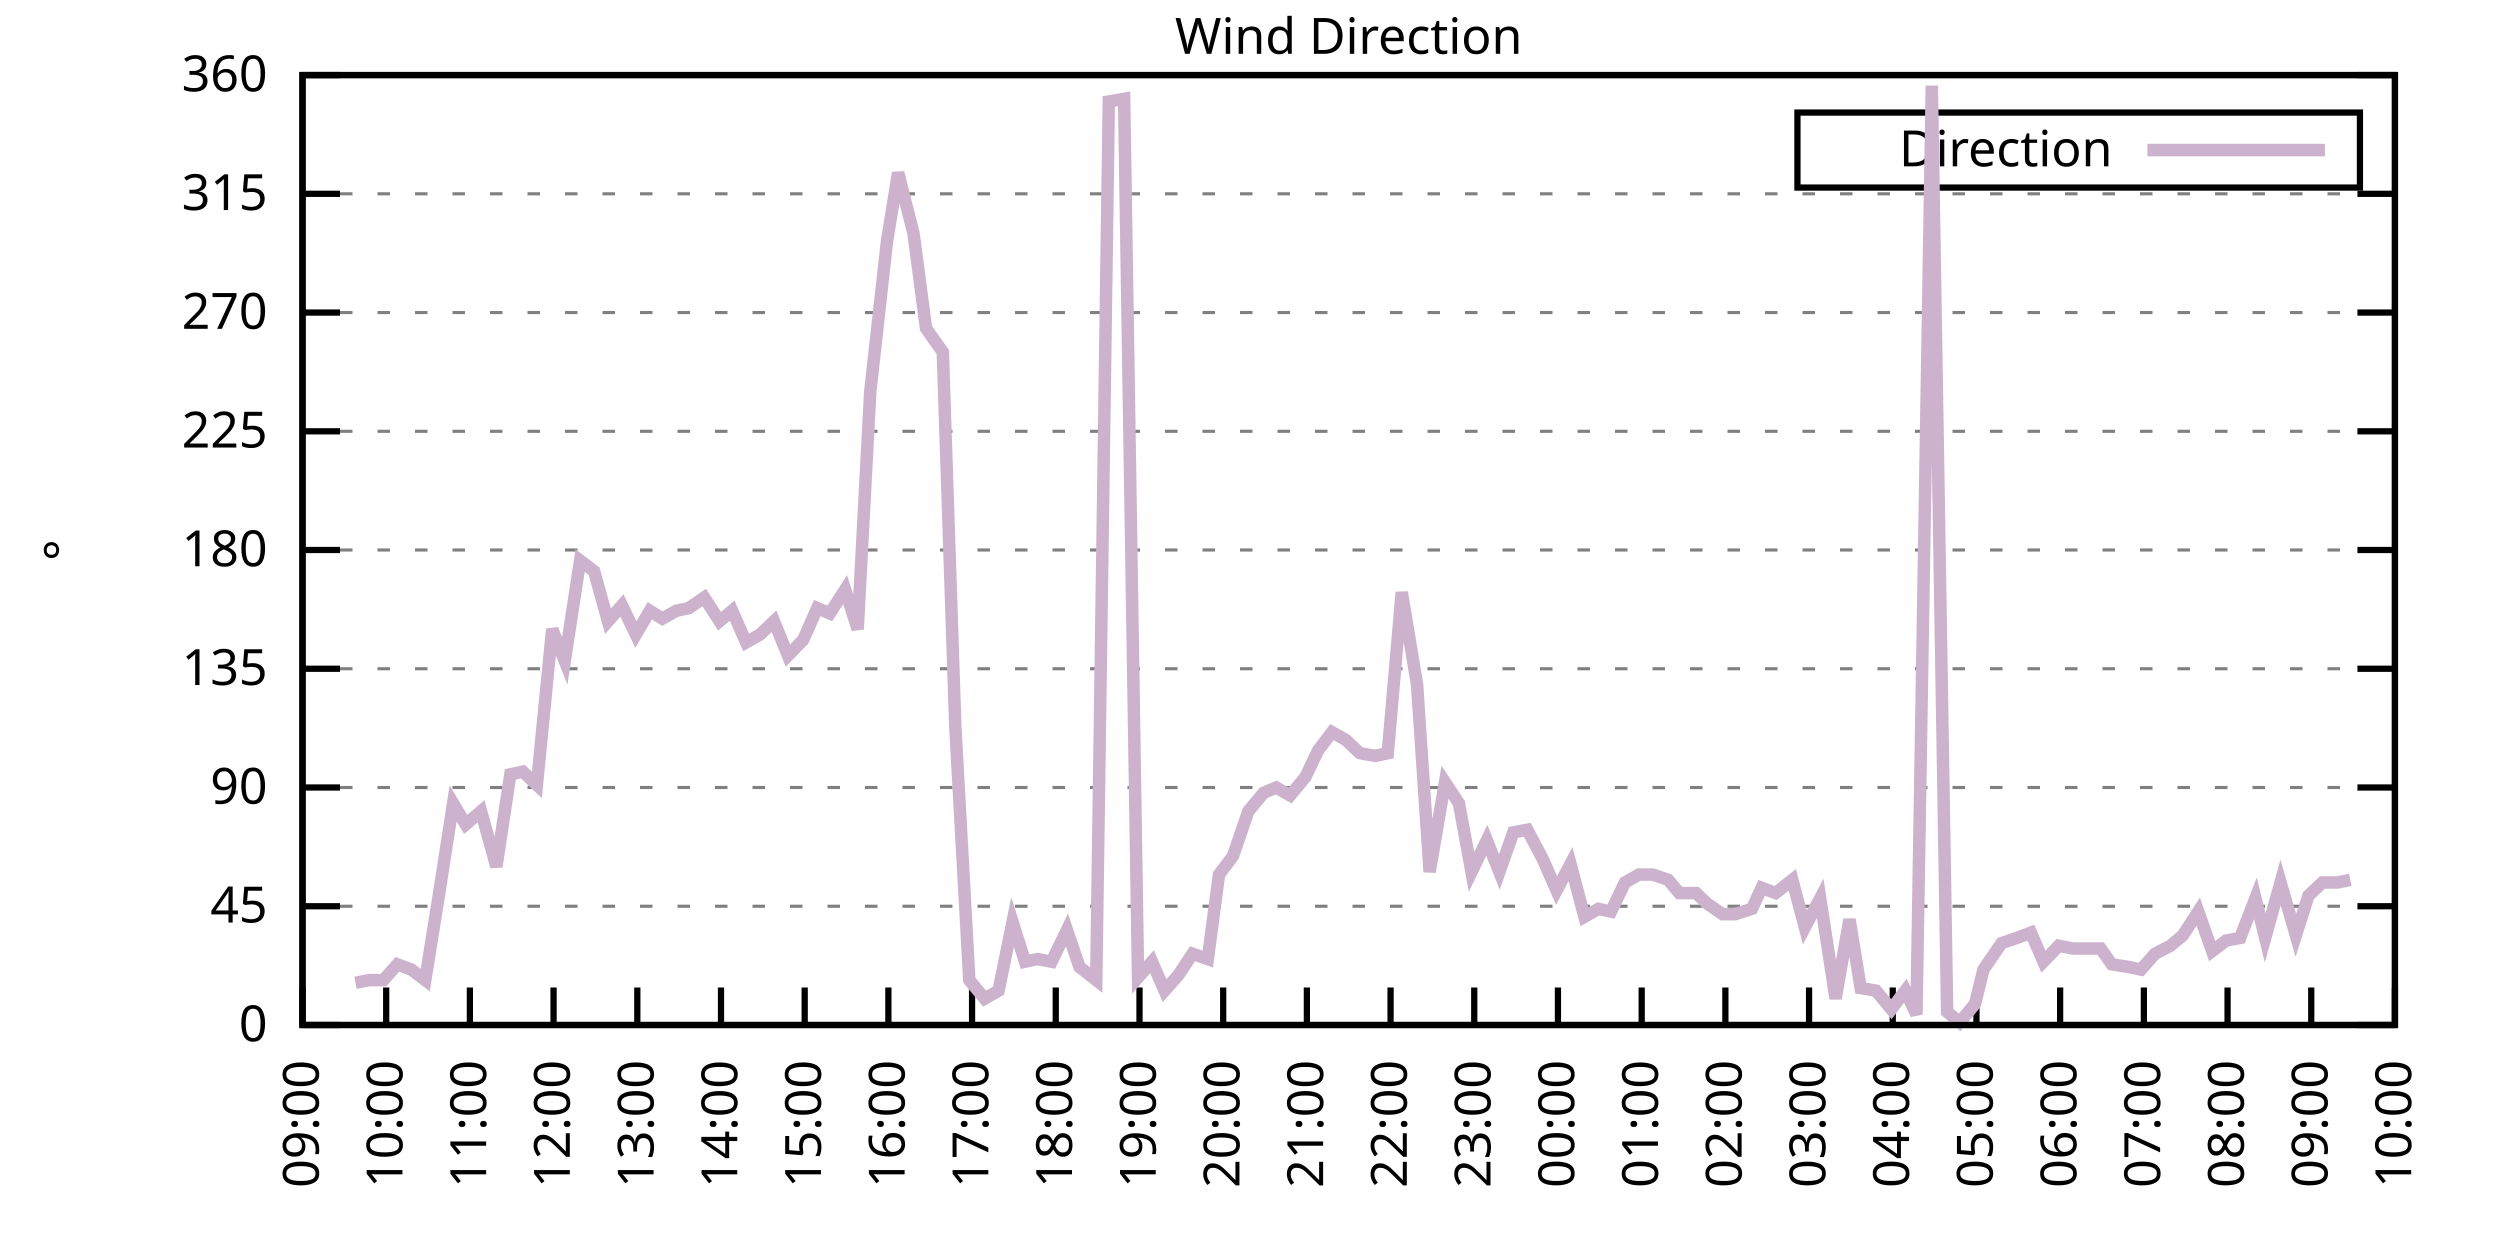
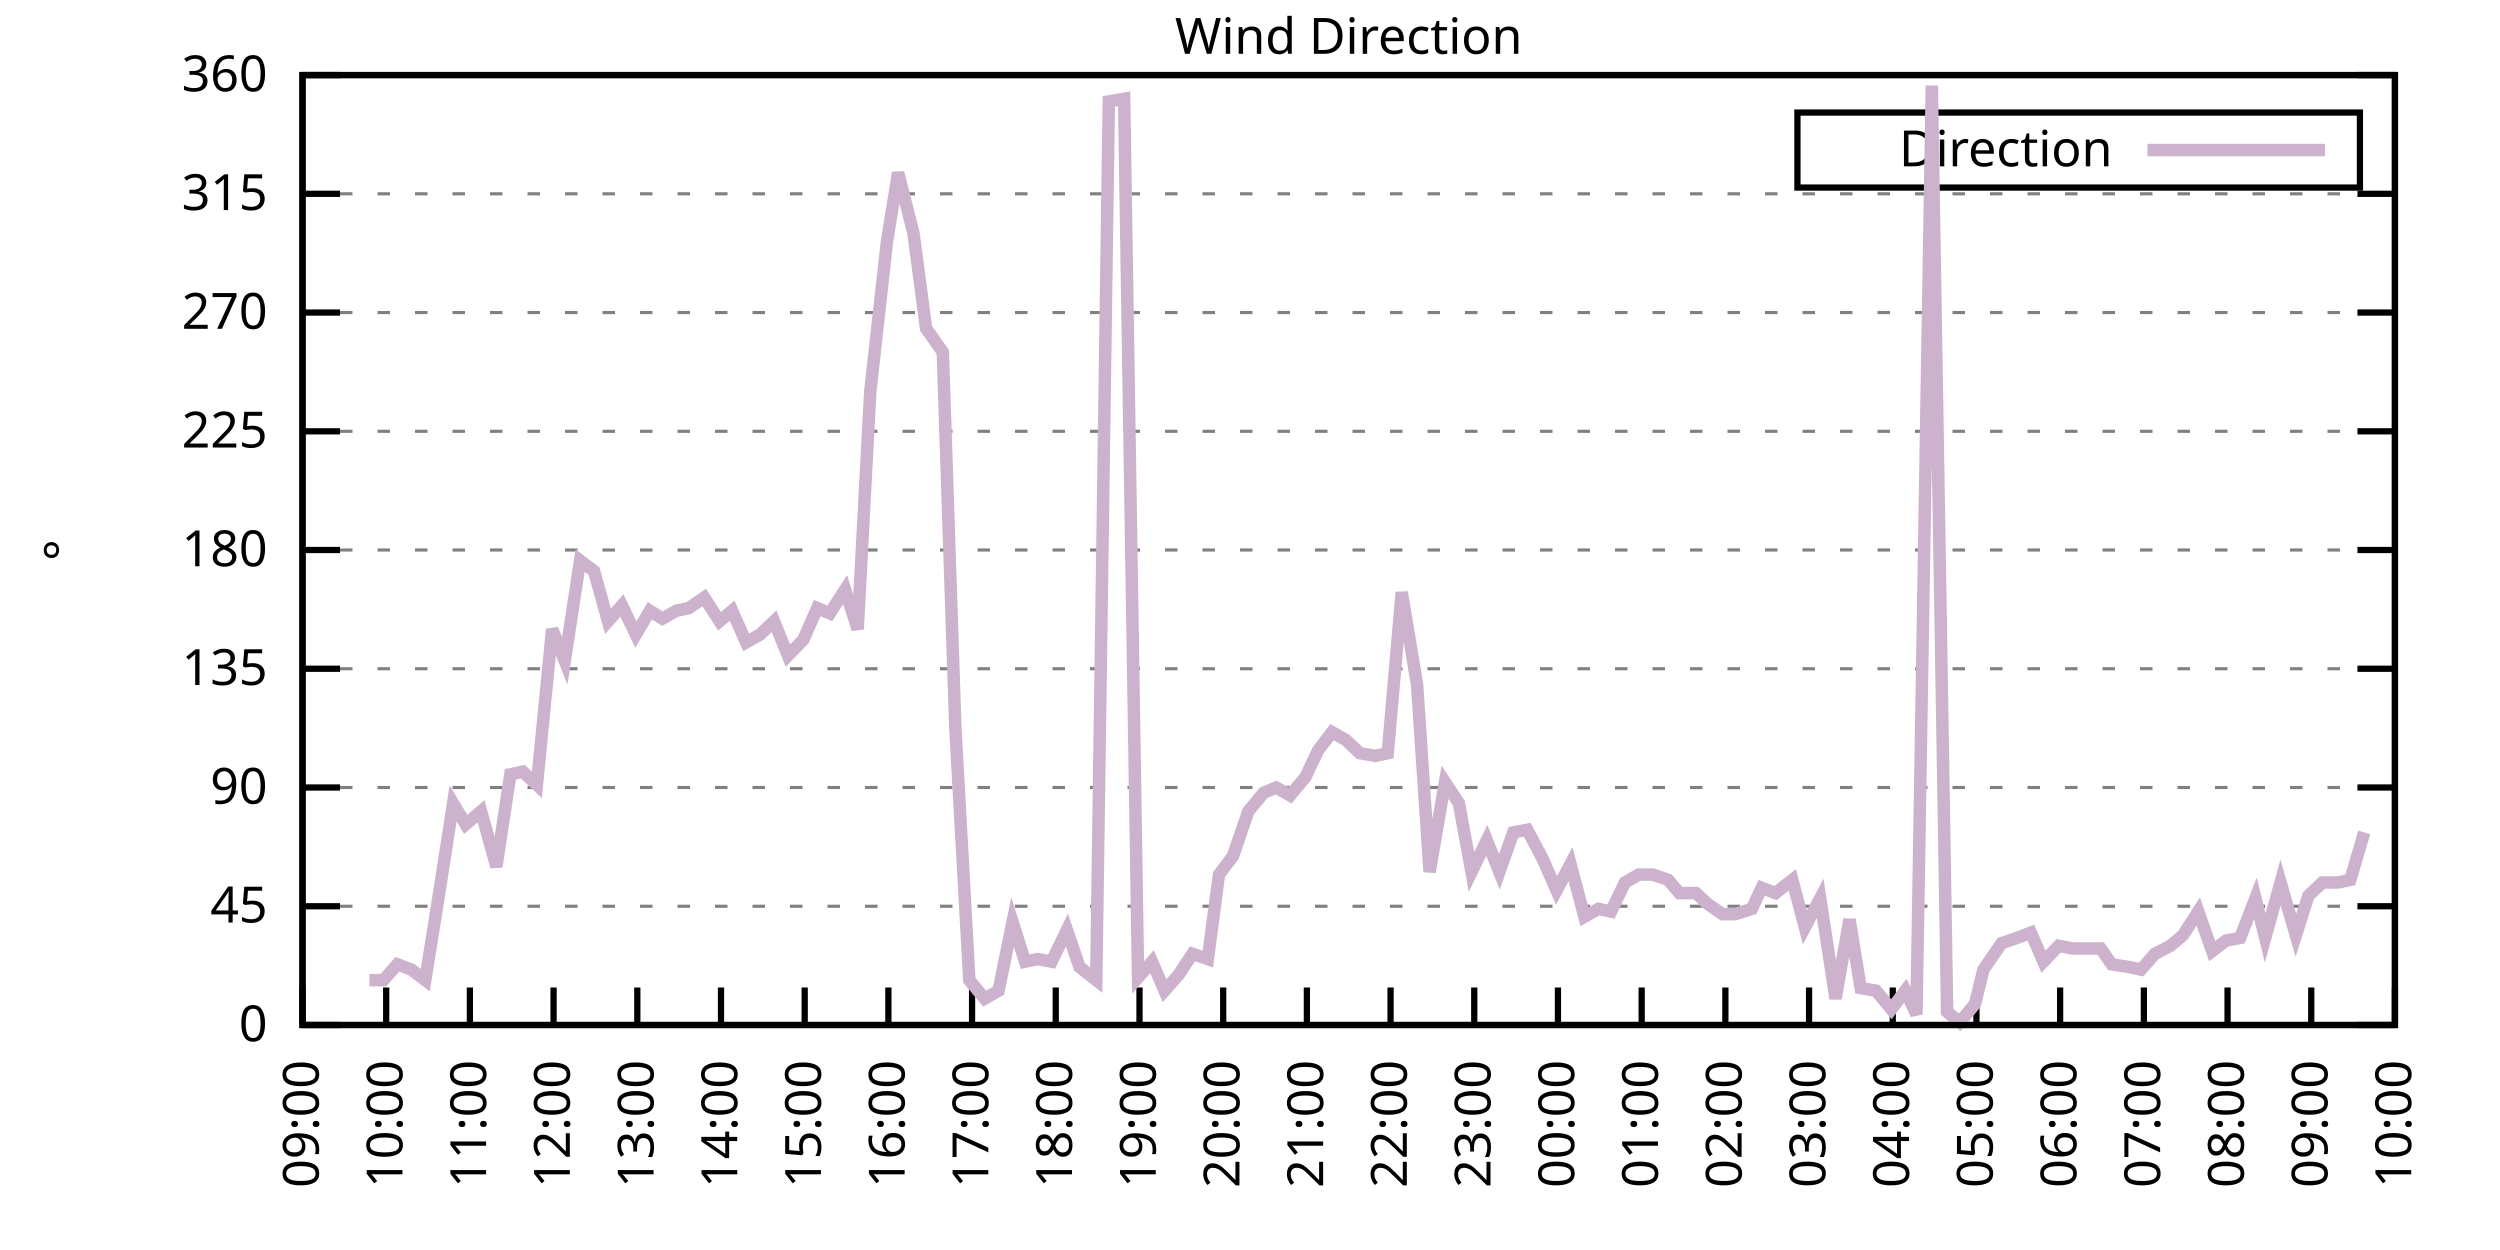
<svg xmlns="http://www.w3.org/2000/svg" xmlns:xlink="http://www.w3.org/1999/xlink" width="400" height="200" viewBox="0 0 400 200">
  <g id="gnuplot_canvas">
    <rect x="0" y="0" width="400" height="200" fill="none" />
    <defs>
      <circle id="gpDot" r="0.5" stroke-width="0.5" stroke="currentColor" />
      <path id="gpPt0" stroke-width="0.333" stroke="currentColor" d="M-1,0 h2 M0,-1 v2" />
      <path id="gpPt1" stroke-width="0.333" stroke="currentColor" d="M-1,-1 L1,1 M1,-1 L-1,1" />
      <path id="gpPt2" stroke-width="0.333" stroke="currentColor" d="M-1,0 L1,0 M0,-1 L0,1 M-1,-1 L1,1 M-1,1 L1,-1" />
      <rect id="gpPt3" stroke-width="0.333" stroke="currentColor" x="-1" y="-1" width="2" height="2" />
      <rect id="gpPt4" stroke-width="0.333" stroke="currentColor" fill="currentColor" x="-1" y="-1" width="2" height="2" />
      <circle id="gpPt5" stroke-width="0.333" stroke="currentColor" cx="0" cy="0" r="1" />
      <use xlink:href="#gpPt5" id="gpPt6" fill="currentColor" stroke="none" />
      <path id="gpPt7" stroke-width="0.333" stroke="currentColor" d="M0,-1.33 L-1.33,0.67 L1.33,0.67 z" />
      <use xlink:href="#gpPt7" id="gpPt8" fill="currentColor" stroke="none" />
      <use xlink:href="#gpPt7" id="gpPt9" stroke="currentColor" transform="rotate(180)" />
      <use xlink:href="#gpPt9" id="gpPt10" fill="currentColor" stroke="none" />
      <use xlink:href="#gpPt3" id="gpPt11" stroke="currentColor" transform="rotate(45)" />
      <use xlink:href="#gpPt11" id="gpPt12" fill="currentColor" stroke="none" />
      <path id="gpPt13" stroke-width="0.333" stroke="currentColor" d="M0,1.330 L1.265,0.411 L0.782,-1.067 L-0.782,-1.076 L-1.265,0.411 z" />
      <use xlink:href="#gpPt13" id="gpPt14" fill="currentColor" stroke="none" />
      <filter id="textbox" filterUnits="objectBoundingBox" x="0" y="0" height="1" width="1">
        <feFlood flood-color="white" flood-opacity="1" result="bgnd" />
        <feComposite in="SourceGraphic" in2="bgnd" operator="atop" />
      </filter>
      <filter id="greybox" filterUnits="objectBoundingBox" x="0" y="0" height="1" width="1">
        <feFlood flood-color="lightgrey" flood-opacity="1" result="grey" />
        <feComposite in="SourceGraphic" in2="grey" operator="atop" />
      </filter>
    </defs>
    <g fill="none" color="white" stroke="currentColor" stroke-width="1.00" stroke-linecap="butt" stroke-linejoin="miter">
</g>
    <g fill="none" color="black" stroke="currentColor" stroke-width="1.00" stroke-linecap="butt" stroke-linejoin="miter">
      <g stroke="none" shape-rendering="crispEdges">
        <polygon fill="rgb(255, 255, 255)" points="48.40,164.00 383.18,164.00 383.18,12.02 48.40,12.02 " />
      </g>
    </g>
    <g fill="none" color="black" stroke="currentColor" stroke-width="1.00" stroke-linecap="butt" stroke-linejoin="miter">
</g>
    <g fill="none" color="black" stroke="black" stroke-width="0.50" stroke-linecap="butt" stroke-linejoin="miter">
</g>
    <g fill="none" color="gray" stroke="currentColor" stroke-width="0.50" stroke-linecap="butt" stroke-linejoin="miter">
      <path stroke="gray" stroke-dasharray="2,4" class="gridline" d="M48.40,164.00 L383.19,164.00  " />
    </g>
    <g fill="none" color="gray" stroke="gray" stroke-width="1.00" stroke-linecap="butt" stroke-linejoin="miter">
</g>
    <g fill="none" color="black" stroke="currentColor" stroke-width="1.00" stroke-linecap="butt" stroke-linejoin="miter">
      <path stroke="black" d="M48.40,164.00 L54.40,164.00 M383.19,164.00 L377.19,164.00  " />
      <g transform="translate(42.80,166.60)" stroke="none" fill="black" font-family="Sans" font-size="8.00" text-anchor="end">
        <text>
          <tspan font-family="Sans"> 0</tspan>
        </text>
      </g>
    </g>
    <g fill="none" color="black" stroke="currentColor" stroke-width="1.00" stroke-linecap="butt" stroke-linejoin="miter">
</g>
    <g fill="none" color="black" stroke="black" stroke-width="0.50" stroke-linecap="butt" stroke-linejoin="miter">
</g>
    <g fill="none" color="gray" stroke="currentColor" stroke-width="0.50" stroke-linecap="butt" stroke-linejoin="miter">
      <path stroke="gray" stroke-dasharray="2,4" class="gridline" d="M48.40,145.00 L383.19,145.00  " />
    </g>
    <g fill="none" color="gray" stroke="gray" stroke-width="1.00" stroke-linecap="butt" stroke-linejoin="miter">
</g>
    <g fill="none" color="black" stroke="currentColor" stroke-width="1.00" stroke-linecap="butt" stroke-linejoin="miter">
      <path stroke="black" d="M48.40,145.00 L54.40,145.00 M383.19,145.00 L377.19,145.00  " />
      <g transform="translate(42.80,147.60)" stroke="none" fill="black" font-family="Sans" font-size="8.00" text-anchor="end">
        <text>
          <tspan font-family="Sans"> 45</tspan>
        </text>
      </g>
    </g>
    <g fill="none" color="black" stroke="currentColor" stroke-width="1.00" stroke-linecap="butt" stroke-linejoin="miter">
</g>
    <g fill="none" color="black" stroke="black" stroke-width="0.50" stroke-linecap="butt" stroke-linejoin="miter">
</g>
    <g fill="none" color="gray" stroke="currentColor" stroke-width="0.50" stroke-linecap="butt" stroke-linejoin="miter">
      <path stroke="gray" stroke-dasharray="2,4" class="gridline" d="M48.40,126.00 L383.19,126.00  " />
    </g>
    <g fill="none" color="gray" stroke="gray" stroke-width="1.00" stroke-linecap="butt" stroke-linejoin="miter">
</g>
    <g fill="none" color="black" stroke="currentColor" stroke-width="1.00" stroke-linecap="butt" stroke-linejoin="miter">
      <path stroke="black" d="M48.40,126.00 L54.40,126.00 M383.19,126.00 L377.19,126.00  " />
      <g transform="translate(42.80,128.60)" stroke="none" fill="black" font-family="Sans" font-size="8.00" text-anchor="end">
        <text>
          <tspan font-family="Sans"> 90</tspan>
        </text>
      </g>
    </g>
    <g fill="none" color="black" stroke="currentColor" stroke-width="1.00" stroke-linecap="butt" stroke-linejoin="miter">
</g>
    <g fill="none" color="black" stroke="black" stroke-width="0.50" stroke-linecap="butt" stroke-linejoin="miter">
</g>
    <g fill="none" color="gray" stroke="currentColor" stroke-width="0.50" stroke-linecap="butt" stroke-linejoin="miter">
      <path stroke="gray" stroke-dasharray="2,4" class="gridline" d="M48.40,107.00 L383.19,107.00  " />
    </g>
    <g fill="none" color="gray" stroke="gray" stroke-width="1.00" stroke-linecap="butt" stroke-linejoin="miter">
</g>
    <g fill="none" color="black" stroke="currentColor" stroke-width="1.00" stroke-linecap="butt" stroke-linejoin="miter">
      <path stroke="black" d="M48.40,107.00 L54.40,107.00 M383.19,107.00 L377.19,107.00  " />
      <g transform="translate(42.80,109.60)" stroke="none" fill="black" font-family="Sans" font-size="8.00" text-anchor="end">
        <text>
          <tspan font-family="Sans"> 135</tspan>
        </text>
      </g>
    </g>
    <g fill="none" color="black" stroke="currentColor" stroke-width="1.00" stroke-linecap="butt" stroke-linejoin="miter">
</g>
    <g fill="none" color="black" stroke="black" stroke-width="0.50" stroke-linecap="butt" stroke-linejoin="miter">
</g>
    <g fill="none" color="gray" stroke="currentColor" stroke-width="0.50" stroke-linecap="butt" stroke-linejoin="miter">
      <path stroke="gray" stroke-dasharray="2,4" class="gridline" d="M48.40,88.00 L383.19,88.00  " />
    </g>
    <g fill="none" color="gray" stroke="gray" stroke-width="1.00" stroke-linecap="butt" stroke-linejoin="miter">
</g>
    <g fill="none" color="black" stroke="currentColor" stroke-width="1.00" stroke-linecap="butt" stroke-linejoin="miter">
      <path stroke="black" d="M48.40,88.00 L54.40,88.00 M383.19,88.00 L377.19,88.00  " />
      <g transform="translate(42.80,90.60)" stroke="none" fill="black" font-family="Sans" font-size="8.00" text-anchor="end">
        <text>
          <tspan font-family="Sans"> 180</tspan>
        </text>
      </g>
    </g>
    <g fill="none" color="black" stroke="currentColor" stroke-width="1.00" stroke-linecap="butt" stroke-linejoin="miter">
</g>
    <g fill="none" color="black" stroke="black" stroke-width="0.50" stroke-linecap="butt" stroke-linejoin="miter">
</g>
    <g fill="none" color="gray" stroke="currentColor" stroke-width="0.50" stroke-linecap="butt" stroke-linejoin="miter">
      <path stroke="gray" stroke-dasharray="2,4" class="gridline" d="M48.40,69.01 L383.19,69.01  " />
    </g>
    <g fill="none" color="gray" stroke="gray" stroke-width="1.00" stroke-linecap="butt" stroke-linejoin="miter">
</g>
    <g fill="none" color="black" stroke="currentColor" stroke-width="1.00" stroke-linecap="butt" stroke-linejoin="miter">
      <path stroke="black" d="M48.40,69.01 L54.40,69.01 M383.19,69.01 L377.19,69.01  " />
      <g transform="translate(42.80,71.61)" stroke="none" fill="black" font-family="Sans" font-size="8.00" text-anchor="end">
        <text>
          <tspan font-family="Sans"> 225</tspan>
        </text>
      </g>
    </g>
    <g fill="none" color="black" stroke="currentColor" stroke-width="1.00" stroke-linecap="butt" stroke-linejoin="miter">
</g>
    <g fill="none" color="black" stroke="black" stroke-width="0.50" stroke-linecap="butt" stroke-linejoin="miter">
</g>
    <g fill="none" color="gray" stroke="currentColor" stroke-width="0.50" stroke-linecap="butt" stroke-linejoin="miter">
      <path stroke="gray" stroke-dasharray="2,4" class="gridline" d="M48.40,50.01 L383.19,50.01  " />
    </g>
    <g fill="none" color="gray" stroke="gray" stroke-width="1.00" stroke-linecap="butt" stroke-linejoin="miter">
</g>
    <g fill="none" color="black" stroke="currentColor" stroke-width="1.00" stroke-linecap="butt" stroke-linejoin="miter">
      <path stroke="black" d="M48.40,50.01 L54.40,50.01 M383.19,50.01 L377.19,50.01  " />
      <g transform="translate(42.80,52.61)" stroke="none" fill="black" font-family="Sans" font-size="8.00" text-anchor="end">
        <text>
          <tspan font-family="Sans"> 270</tspan>
        </text>
      </g>
    </g>
    <g fill="none" color="black" stroke="currentColor" stroke-width="1.00" stroke-linecap="butt" stroke-linejoin="miter">
</g>
    <g fill="none" color="black" stroke="black" stroke-width="0.50" stroke-linecap="butt" stroke-linejoin="miter">
</g>
    <g fill="none" color="gray" stroke="currentColor" stroke-width="0.50" stroke-linecap="butt" stroke-linejoin="miter">
      <path stroke="gray" stroke-dasharray="2,4" class="gridline" d="M48.40,31.01 L383.19,31.01  " />
    </g>
    <g fill="none" color="gray" stroke="gray" stroke-width="1.00" stroke-linecap="butt" stroke-linejoin="miter">
</g>
    <g fill="none" color="black" stroke="currentColor" stroke-width="1.00" stroke-linecap="butt" stroke-linejoin="miter">
      <path stroke="black" d="M48.40,31.01 L54.40,31.01 M383.19,31.01 L377.19,31.01  " />
      <g transform="translate(42.80,33.61)" stroke="none" fill="black" font-family="Sans" font-size="8.00" text-anchor="end">
        <text>
          <tspan font-family="Sans"> 315</tspan>
        </text>
      </g>
    </g>
    <g fill="none" color="black" stroke="currentColor" stroke-width="1.00" stroke-linecap="butt" stroke-linejoin="miter">
</g>
    <g fill="none" color="black" stroke="black" stroke-width="0.50" stroke-linecap="butt" stroke-linejoin="miter">
</g>
    <g fill="none" color="gray" stroke="currentColor" stroke-width="0.50" stroke-linecap="butt" stroke-linejoin="miter">
      <path stroke="gray" stroke-dasharray="2,4" class="gridline" d="M48.40,12.01 L383.19,12.01  " />
    </g>
    <g fill="none" color="gray" stroke="gray" stroke-width="1.00" stroke-linecap="butt" stroke-linejoin="miter">
</g>
    <g fill="none" color="black" stroke="currentColor" stroke-width="1.00" stroke-linecap="butt" stroke-linejoin="miter">
      <path stroke="black" d="M48.40,12.01 L54.40,12.01 M383.19,12.01 L377.19,12.01  " />
      <g transform="translate(42.80,14.61)" stroke="none" fill="black" font-family="Sans" font-size="8.00" text-anchor="end">
        <text>
          <tspan font-family="Sans"> 360</tspan>
        </text>
      </g>
    </g>
    <g fill="none" color="black" stroke="currentColor" stroke-width="1.00" stroke-linecap="butt" stroke-linejoin="miter">
      <path stroke="black" d="M48.40,164.00 L48.40,158.00  " />
      <g transform="translate(51.00,169.60) rotate(270.00)" stroke="none" fill="black" font-family="Sans" font-size="8.00" text-anchor="end">
        <text>
          <tspan font-family="Sans">09:00</tspan>
        </text>
      </g>
    </g>
    <g fill="none" color="black" stroke="currentColor" stroke-width="1.00" stroke-linecap="butt" stroke-linejoin="miter">
      <path stroke="black" d="M61.79,164.00 L61.79,158.00  " />
      <g transform="translate(64.39,169.60) rotate(270.00)" stroke="none" fill="black" font-family="Sans" font-size="8.00" text-anchor="end">
        <text>
          <tspan font-family="Sans">10:00</tspan>
        </text>
      </g>
    </g>
    <g fill="none" color="black" stroke="currentColor" stroke-width="1.00" stroke-linecap="butt" stroke-linejoin="miter">
      <path stroke="black" d="M75.18,164.00 L75.18,158.00  " />
      <g transform="translate(77.78,169.60) rotate(270.00)" stroke="none" fill="black" font-family="Sans" font-size="8.00" text-anchor="end">
        <text>
          <tspan font-family="Sans">11:00</tspan>
        </text>
      </g>
    </g>
    <g fill="none" color="black" stroke="currentColor" stroke-width="1.00" stroke-linecap="butt" stroke-linejoin="miter">
      <path stroke="black" d="M88.57,164.00 L88.57,158.00  " />
      <g transform="translate(91.17,169.60) rotate(270.00)" stroke="none" fill="black" font-family="Sans" font-size="8.00" text-anchor="end">
        <text>
          <tspan font-family="Sans">12:00</tspan>
        </text>
      </g>
    </g>
    <g fill="none" color="black" stroke="currentColor" stroke-width="1.00" stroke-linecap="butt" stroke-linejoin="miter">
      <path stroke="black" d="M101.97,164.00 L101.97,158.00  " />
      <g transform="translate(104.57,169.60) rotate(270.00)" stroke="none" fill="black" font-family="Sans" font-size="8.00" text-anchor="end">
        <text>
          <tspan font-family="Sans">13:00</tspan>
        </text>
      </g>
    </g>
    <g fill="none" color="black" stroke="currentColor" stroke-width="1.00" stroke-linecap="butt" stroke-linejoin="miter">
      <path stroke="black" d="M115.36,164.00 L115.36,158.00  " />
      <g transform="translate(117.96,169.60) rotate(270.00)" stroke="none" fill="black" font-family="Sans" font-size="8.00" text-anchor="end">
        <text>
          <tspan font-family="Sans">14:00</tspan>
        </text>
      </g>
    </g>
    <g fill="none" color="black" stroke="currentColor" stroke-width="1.00" stroke-linecap="butt" stroke-linejoin="miter">
      <path stroke="black" d="M128.75,164.00 L128.75,158.00  " />
      <g transform="translate(131.35,169.60) rotate(270.00)" stroke="none" fill="black" font-family="Sans" font-size="8.00" text-anchor="end">
        <text>
          <tspan font-family="Sans">15:00</tspan>
        </text>
      </g>
    </g>
    <g fill="none" color="black" stroke="currentColor" stroke-width="1.00" stroke-linecap="butt" stroke-linejoin="miter">
      <path stroke="black" d="M142.14,164.00 L142.14,158.00  " />
      <g transform="translate(144.74,169.60) rotate(270.00)" stroke="none" fill="black" font-family="Sans" font-size="8.00" text-anchor="end">
        <text>
          <tspan font-family="Sans">16:00</tspan>
        </text>
      </g>
    </g>
    <g fill="none" color="black" stroke="currentColor" stroke-width="1.00" stroke-linecap="butt" stroke-linejoin="miter">
      <path stroke="black" d="M155.53,164.00 L155.53,158.00  " />
      <g transform="translate(158.13,169.60) rotate(270.00)" stroke="none" fill="black" font-family="Sans" font-size="8.00" text-anchor="end">
        <text>
          <tspan font-family="Sans">17:00</tspan>
        </text>
      </g>
    </g>
    <g fill="none" color="black" stroke="currentColor" stroke-width="1.00" stroke-linecap="butt" stroke-linejoin="miter">
      <path stroke="black" d="M168.92,164.00 L168.92,158.00  " />
      <g transform="translate(171.52,169.60) rotate(270.00)" stroke="none" fill="black" font-family="Sans" font-size="8.00" text-anchor="end">
        <text>
          <tspan font-family="Sans">18:00</tspan>
        </text>
      </g>
    </g>
    <g fill="none" color="black" stroke="currentColor" stroke-width="1.00" stroke-linecap="butt" stroke-linejoin="miter">
      <path stroke="black" d="M182.32,164.00 L182.32,158.00  " />
      <g transform="translate(184.92,169.60) rotate(270.00)" stroke="none" fill="black" font-family="Sans" font-size="8.00" text-anchor="end">
        <text>
          <tspan font-family="Sans">19:00</tspan>
        </text>
      </g>
    </g>
    <g fill="none" color="black" stroke="currentColor" stroke-width="1.00" stroke-linecap="butt" stroke-linejoin="miter">
      <path stroke="black" d="M195.71,164.00 L195.71,158.00  " />
      <g transform="translate(198.31,169.60) rotate(270.00)" stroke="none" fill="black" font-family="Sans" font-size="8.00" text-anchor="end">
        <text>
          <tspan font-family="Sans">20:00</tspan>
        </text>
      </g>
    </g>
    <g fill="none" color="black" stroke="currentColor" stroke-width="1.00" stroke-linecap="butt" stroke-linejoin="miter">
      <path stroke="black" d="M209.10,164.00 L209.10,158.00  " />
      <g transform="translate(211.70,169.60) rotate(270.00)" stroke="none" fill="black" font-family="Sans" font-size="8.00" text-anchor="end">
        <text>
          <tspan font-family="Sans">21:00</tspan>
        </text>
      </g>
    </g>
    <g fill="none" color="black" stroke="currentColor" stroke-width="1.00" stroke-linecap="butt" stroke-linejoin="miter">
      <path stroke="black" d="M222.49,164.00 L222.49,158.00  " />
      <g transform="translate(225.09,169.60) rotate(270.00)" stroke="none" fill="black" font-family="Sans" font-size="8.00" text-anchor="end">
        <text>
          <tspan font-family="Sans">22:00</tspan>
        </text>
      </g>
    </g>
    <g fill="none" color="black" stroke="currentColor" stroke-width="1.00" stroke-linecap="butt" stroke-linejoin="miter">
      <path stroke="black" d="M235.88,164.00 L235.88,158.00  " />
      <g transform="translate(238.48,169.60) rotate(270.00)" stroke="none" fill="black" font-family="Sans" font-size="8.00" text-anchor="end">
        <text>
          <tspan font-family="Sans">23:00</tspan>
        </text>
      </g>
    </g>
    <g fill="none" color="black" stroke="currentColor" stroke-width="1.00" stroke-linecap="butt" stroke-linejoin="miter">
      <path stroke="black" d="M249.27,164.00 L249.27,158.00  " />
      <g transform="translate(251.87,169.60) rotate(270.00)" stroke="none" fill="black" font-family="Sans" font-size="8.00" text-anchor="end">
        <text>
          <tspan font-family="Sans">00:00</tspan>
        </text>
      </g>
    </g>
    <g fill="none" color="black" stroke="currentColor" stroke-width="1.00" stroke-linecap="butt" stroke-linejoin="miter">
      <path stroke="black" d="M262.67,164.00 L262.67,158.00  " />
      <g transform="translate(265.27,169.60) rotate(270.00)" stroke="none" fill="black" font-family="Sans" font-size="8.00" text-anchor="end">
        <text>
          <tspan font-family="Sans">01:00</tspan>
        </text>
      </g>
    </g>
    <g fill="none" color="black" stroke="currentColor" stroke-width="1.00" stroke-linecap="butt" stroke-linejoin="miter">
      <path stroke="black" d="M276.06,164.00 L276.06,158.00  " />
      <g transform="translate(278.66,169.60) rotate(270.00)" stroke="none" fill="black" font-family="Sans" font-size="8.00" text-anchor="end">
        <text>
          <tspan font-family="Sans">02:00</tspan>
        </text>
      </g>
    </g>
    <g fill="none" color="black" stroke="currentColor" stroke-width="1.00" stroke-linecap="butt" stroke-linejoin="miter">
      <path stroke="black" d="M289.45,164.00 L289.45,158.00  " />
      <g transform="translate(292.05,169.60) rotate(270.00)" stroke="none" fill="black" font-family="Sans" font-size="8.00" text-anchor="end">
        <text>
          <tspan font-family="Sans">03:00</tspan>
        </text>
      </g>
    </g>
    <g fill="none" color="black" stroke="currentColor" stroke-width="1.00" stroke-linecap="butt" stroke-linejoin="miter">
      <path stroke="black" d="M302.84,164.00 L302.84,158.00  " />
      <g transform="translate(305.44,169.60) rotate(270.00)" stroke="none" fill="black" font-family="Sans" font-size="8.00" text-anchor="end">
        <text>
          <tspan font-family="Sans">04:00</tspan>
        </text>
      </g>
    </g>
    <g fill="none" color="black" stroke="currentColor" stroke-width="1.00" stroke-linecap="butt" stroke-linejoin="miter">
      <path stroke="black" d="M316.23,164.00 L316.23,158.00  " />
      <g transform="translate(318.83,169.60) rotate(270.00)" stroke="none" fill="black" font-family="Sans" font-size="8.00" text-anchor="end">
        <text>
          <tspan font-family="Sans">05:00</tspan>
        </text>
      </g>
    </g>
    <g fill="none" color="black" stroke="currentColor" stroke-width="1.00" stroke-linecap="butt" stroke-linejoin="miter">
      <path stroke="black" d="M329.62,164.00 L329.62,158.00  " />
      <g transform="translate(332.22,169.60) rotate(270.00)" stroke="none" fill="black" font-family="Sans" font-size="8.00" text-anchor="end">
        <text>
          <tspan font-family="Sans">06:00</tspan>
        </text>
      </g>
    </g>
    <g fill="none" color="black" stroke="currentColor" stroke-width="1.00" stroke-linecap="butt" stroke-linejoin="miter">
      <path stroke="black" d="M343.02,164.00 L343.02,158.00  " />
      <g transform="translate(345.62,169.60) rotate(270.00)" stroke="none" fill="black" font-family="Sans" font-size="8.00" text-anchor="end">
        <text>
          <tspan font-family="Sans">07:00</tspan>
        </text>
      </g>
    </g>
    <g fill="none" color="black" stroke="currentColor" stroke-width="1.00" stroke-linecap="butt" stroke-linejoin="miter">
      <path stroke="black" d="M356.41,164.00 L356.41,158.00  " />
      <g transform="translate(359.01,169.60) rotate(270.00)" stroke="none" fill="black" font-family="Sans" font-size="8.00" text-anchor="end">
        <text>
          <tspan font-family="Sans">08:00</tspan>
        </text>
      </g>
    </g>
    <g fill="none" color="black" stroke="currentColor" stroke-width="1.00" stroke-linecap="butt" stroke-linejoin="miter">
      <path stroke="black" d="M369.80,164.00 L369.80,158.00  " />
      <g transform="translate(372.40,169.60) rotate(270.00)" stroke="none" fill="black" font-family="Sans" font-size="8.00" text-anchor="end">
        <text>
          <tspan font-family="Sans">09:00</tspan>
        </text>
      </g>
    </g>
    <g fill="none" color="black" stroke="currentColor" stroke-width="1.00" stroke-linecap="butt" stroke-linejoin="miter">
      <path stroke="black" d="M383.19,164.00 L383.19,158.00  " />
      <g transform="translate(385.79,169.60) rotate(270.00)" stroke="none" fill="black" font-family="Sans" font-size="8.00" text-anchor="end">
        <text>
          <tspan font-family="Sans">10:00</tspan>
        </text>
      </g>
    </g>
    <g fill="none" color="black" stroke="currentColor" stroke-width="1.00" stroke-linecap="butt" stroke-linejoin="miter">
</g>
    <g fill="none" color="black" stroke="currentColor" stroke-width="1.00" stroke-linecap="butt" stroke-linejoin="miter">
      <path stroke="black" d="M48.40,12.01 L48.40,164.00 L383.19,164.00 L383.19,12.01 L48.40,12.01 Z  " />
    </g>
    <g fill="none" color="black" stroke="currentColor" stroke-width="1.00" stroke-linecap="butt" stroke-linejoin="miter">
</g>
    <g fill="none" color="black" stroke="currentColor" stroke-width="1.00" stroke-linecap="butt" stroke-linejoin="miter">
      <path stroke="black" d="M287.59,30.01 L287.59,18.01 L377.59,18.01 L377.59,30.01 L287.59,30.01 Z  " />
    </g>
    <g id="Wind_direction_plot_1">
      <g fill="none" color="white" stroke="black" stroke-width="2.00" stroke-linecap="butt" stroke-linejoin="miter">
</g>
      <g fill="none" color="black" stroke="currentColor" stroke-width="2.00" stroke-linecap="butt" stroke-linejoin="miter">
        <g transform="translate(337.99,26.61)" stroke="none" fill="black" font-family="Sans" font-size="8.00" text-anchor="end">
          <text>
            <tspan font-family="Sans">Direction</tspan>
          </text>
        </g>
      </g>
      <g fill="none" color="black" stroke="currentColor" stroke-width="2.00" stroke-linecap="butt" stroke-linejoin="miter">
-         <path stroke="rgb(204, 178, 204)" d="M343.59,24.01 L371.99,24.01 M56.88,157.24 L59.11,156.82 L61.35,156.82 L63.58,154.29 L65.81,155.13 L68.04,156.82   L70.27,142.89 L72.50,128.54 L74.51,131.91 L76.97,129.80 L79.42,138.67 L81.66,123.89 L83.66,123.47 L85.90,125.58   L88.35,100.67 L90.36,105.74 L92.82,89.69 L95.05,91.38 L97.28,99.40 L99.51,96.87 L101.74,101.52 L103.98,97.72   L105.98,98.98 L108.22,97.72 L110.22,97.29 L112.68,95.60 L115.13,99.40 L117.14,97.72 L119.38,102.78 L121.61,101.52   L123.84,99.40 L126.07,104.89 L128.53,102.36 L130.76,97.29 L132.77,98.14 L135.22,94.34 L137.23,100.67 L139.24,62.67   L141.92,38.61 L143.70,27.63 L146.16,37.34 L148.17,52.54 L150.85,56.34 L152.85,116.29 L155.09,156.82 L157.54,159.78   L159.77,158.51 L162.01,147.53 L164.01,153.87 L166.02,153.45 L168.25,153.87 L170.71,148.80 L172.72,154.71 L175.40,156.82   L177.41,16.23 L179.86,15.81 L182.09,156.40 L184.32,153.87 L186.33,158.51 L188.57,155.98 L190.80,152.60 L193.25,153.45   L195.04,139.93 L197.27,136.98 L199.73,129.80 L202.18,126.85 L204.19,126.00 L206.42,127.27 L208.88,124.31 L210.88,120.09   L213.12,117.14 L215.35,118.40 L217.58,120.51 L220.04,120.94 L222.04,120.51 L224.28,94.76 L226.73,109.54 L228.74,139.51   L231.20,125.16 L233.43,128.54 L235.44,139.51 L237.89,134.45 L239.90,139.51 L242.13,133.18 L244.36,132.76 L246.82,137.40   L249.05,142.47 L251.28,138.25 L253.51,146.69 L255.75,145.42 L257.76,145.85 L259.99,141.20 L262.22,139.93 L264.45,139.93   L266.91,140.78 L268.69,142.89 L271.37,142.89 L273.16,144.58 L275.61,146.27 L277.62,146.27 L280.30,145.42 L281.86,142.05   L284.09,142.89 L286.77,140.78 L288.78,148.38 L291.23,143.73 L293.69,159.78 L295.92,147.11 L297.71,158.09 L300.16,158.51   L302.62,161.47 L304.85,158.51 L306.63,162.31 L309.09,13.70 L311.54,161.89 L313.55,163.58 L316.01,160.62 L317.35,155.13   L320.25,150.91 L322.70,150.07 L324.94,149.22 L326.95,153.87 L329.40,151.33 L331.63,151.76 L333.86,151.76 L336.10,151.76   L337.88,154.29 L340.56,154.71 L342.57,155.13 L344.80,152.60 L347.26,151.33 L349.26,149.65 L351.72,145.85 L353.95,152.18   L356.18,150.49 L358.42,150.07 L360.87,143.73 L362.43,150.07 L364.89,141.20 L367.34,149.65 L369.35,143.31 L371.58,141.20   L374.04,141.20 L376.05,140.78  " />
+         <path stroke="rgb(204, 178, 204)" d="M343.59,24.01 L371.99,24.01 M59.11,156.82 L61.35,156.82 L63.58,154.29 L65.81,155.13 L68.04,156.82 L70.27,142.89   L72.50,128.54 L74.51,131.91 L76.97,129.80 L79.42,138.67 L81.66,123.89 L83.66,123.47 L85.90,125.58 L88.35,100.67   L90.36,105.74 L92.82,89.69 L95.05,91.38 L97.28,99.40 L99.51,96.87 L101.74,101.52 L103.98,97.72 L105.98,98.98   L108.22,97.72 L110.22,97.29 L112.68,95.60 L115.13,99.40 L117.14,97.72 L119.38,102.78 L121.61,101.52 L123.84,99.40   L126.07,104.89 L128.53,102.36 L130.76,97.29 L132.77,98.14 L135.22,94.34 L137.23,100.67 L139.24,62.67 L141.92,38.61   L143.70,27.63 L146.16,37.34 L148.17,52.54 L150.85,56.34 L152.85,116.29 L155.09,156.82 L157.54,159.78 L159.77,158.51   L162.01,147.53 L164.01,153.87 L166.02,153.45 L168.25,153.87 L170.71,148.80 L172.72,154.71 L175.40,156.82 L177.41,16.23   L179.86,15.81 L182.09,156.40 L184.32,153.87 L186.33,158.51 L188.57,155.98 L190.80,152.60 L193.25,153.45 L195.04,139.93   L197.27,136.98 L199.73,129.80 L202.18,126.85 L204.19,126.00 L206.42,127.27 L208.88,124.31 L210.88,120.09 L213.12,117.14   L215.35,118.40 L217.58,120.51 L220.04,120.94 L222.04,120.51 L224.28,94.76 L226.73,109.54 L228.74,139.51 L231.20,125.16   L233.43,128.54 L235.44,139.51 L237.89,134.45 L239.90,139.51 L242.13,133.18 L244.36,132.76 L246.82,137.40 L249.05,142.47   L251.28,138.25 L253.51,146.69 L255.75,145.42 L257.76,145.85 L259.99,141.20 L262.22,139.93 L264.45,139.93 L266.91,140.78   L268.69,142.89 L271.37,142.89 L273.16,144.58 L275.61,146.27 L277.62,146.27 L280.30,145.42 L281.86,142.05 L284.09,142.89   L286.77,140.78 L288.78,148.38 L291.23,143.73 L293.69,159.78 L295.92,147.11 L297.71,158.09 L300.16,158.51 L302.62,161.47   L304.85,158.51 L306.63,162.31 L309.09,13.70 L311.54,161.89 L313.55,163.58 L316.01,160.62 L317.35,155.13 L320.25,150.91   L322.70,150.07 L324.94,149.22 L326.95,153.87 L329.40,151.33 L331.63,151.76 L333.86,151.76 L336.10,151.76 L337.88,154.29   L340.56,154.71 L342.57,155.13 L344.80,152.60 L347.26,151.33 L349.26,149.65 L351.72,145.85 L353.95,152.18 L356.18,150.49   L358.42,150.07 L360.87,143.73 L362.43,150.07 L364.89,141.20 L367.34,149.65 L369.35,143.31 L371.58,141.20 L374.04,141.20   L376.05,140.78 L378.28,133.18  " />
      </g>
    </g>
    <g fill="none" color="black" stroke="currentColor" stroke-width="2.00" stroke-linecap="butt" stroke-linejoin="miter">
</g>
    <g fill="none" color="black" stroke="black" stroke-width="1.00" stroke-linecap="butt" stroke-linejoin="miter">
</g>
    <g fill="none" color="black" stroke="currentColor" stroke-width="1.00" stroke-linecap="butt" stroke-linejoin="miter">
      <path stroke="black" d="M48.40,12.01 L48.40,164.00 L383.19,164.00 L383.19,12.01 L48.40,12.01 Z  " />
      <g transform="translate(12.80,88.01) rotate(270.00)" stroke="none" fill="black" font-family="Sans" font-size="8.00" text-anchor="middle">
        <text>
          <tspan font-family="Sans">°</tspan>
        </text>
      </g>
    </g>
    <g fill="none" color="black" stroke="currentColor" stroke-width="1.00" stroke-linecap="butt" stroke-linejoin="miter">
</g>
    <g fill="none" color="black" stroke="currentColor" stroke-width="1.00" stroke-linecap="butt" stroke-linejoin="miter">
      <g transform="translate(215.79,8.61)" stroke="none" fill="black" font-family="Sans" font-size="8.00" text-anchor="middle">
        <text>
          <tspan font-family="Sans">Wind Direction</tspan>
        </text>
      </g>
    </g>
    <g fill="none" color="black" stroke="currentColor" stroke-width="1.00" stroke-linecap="butt" stroke-linejoin="miter">
</g>
  </g>
</svg>
